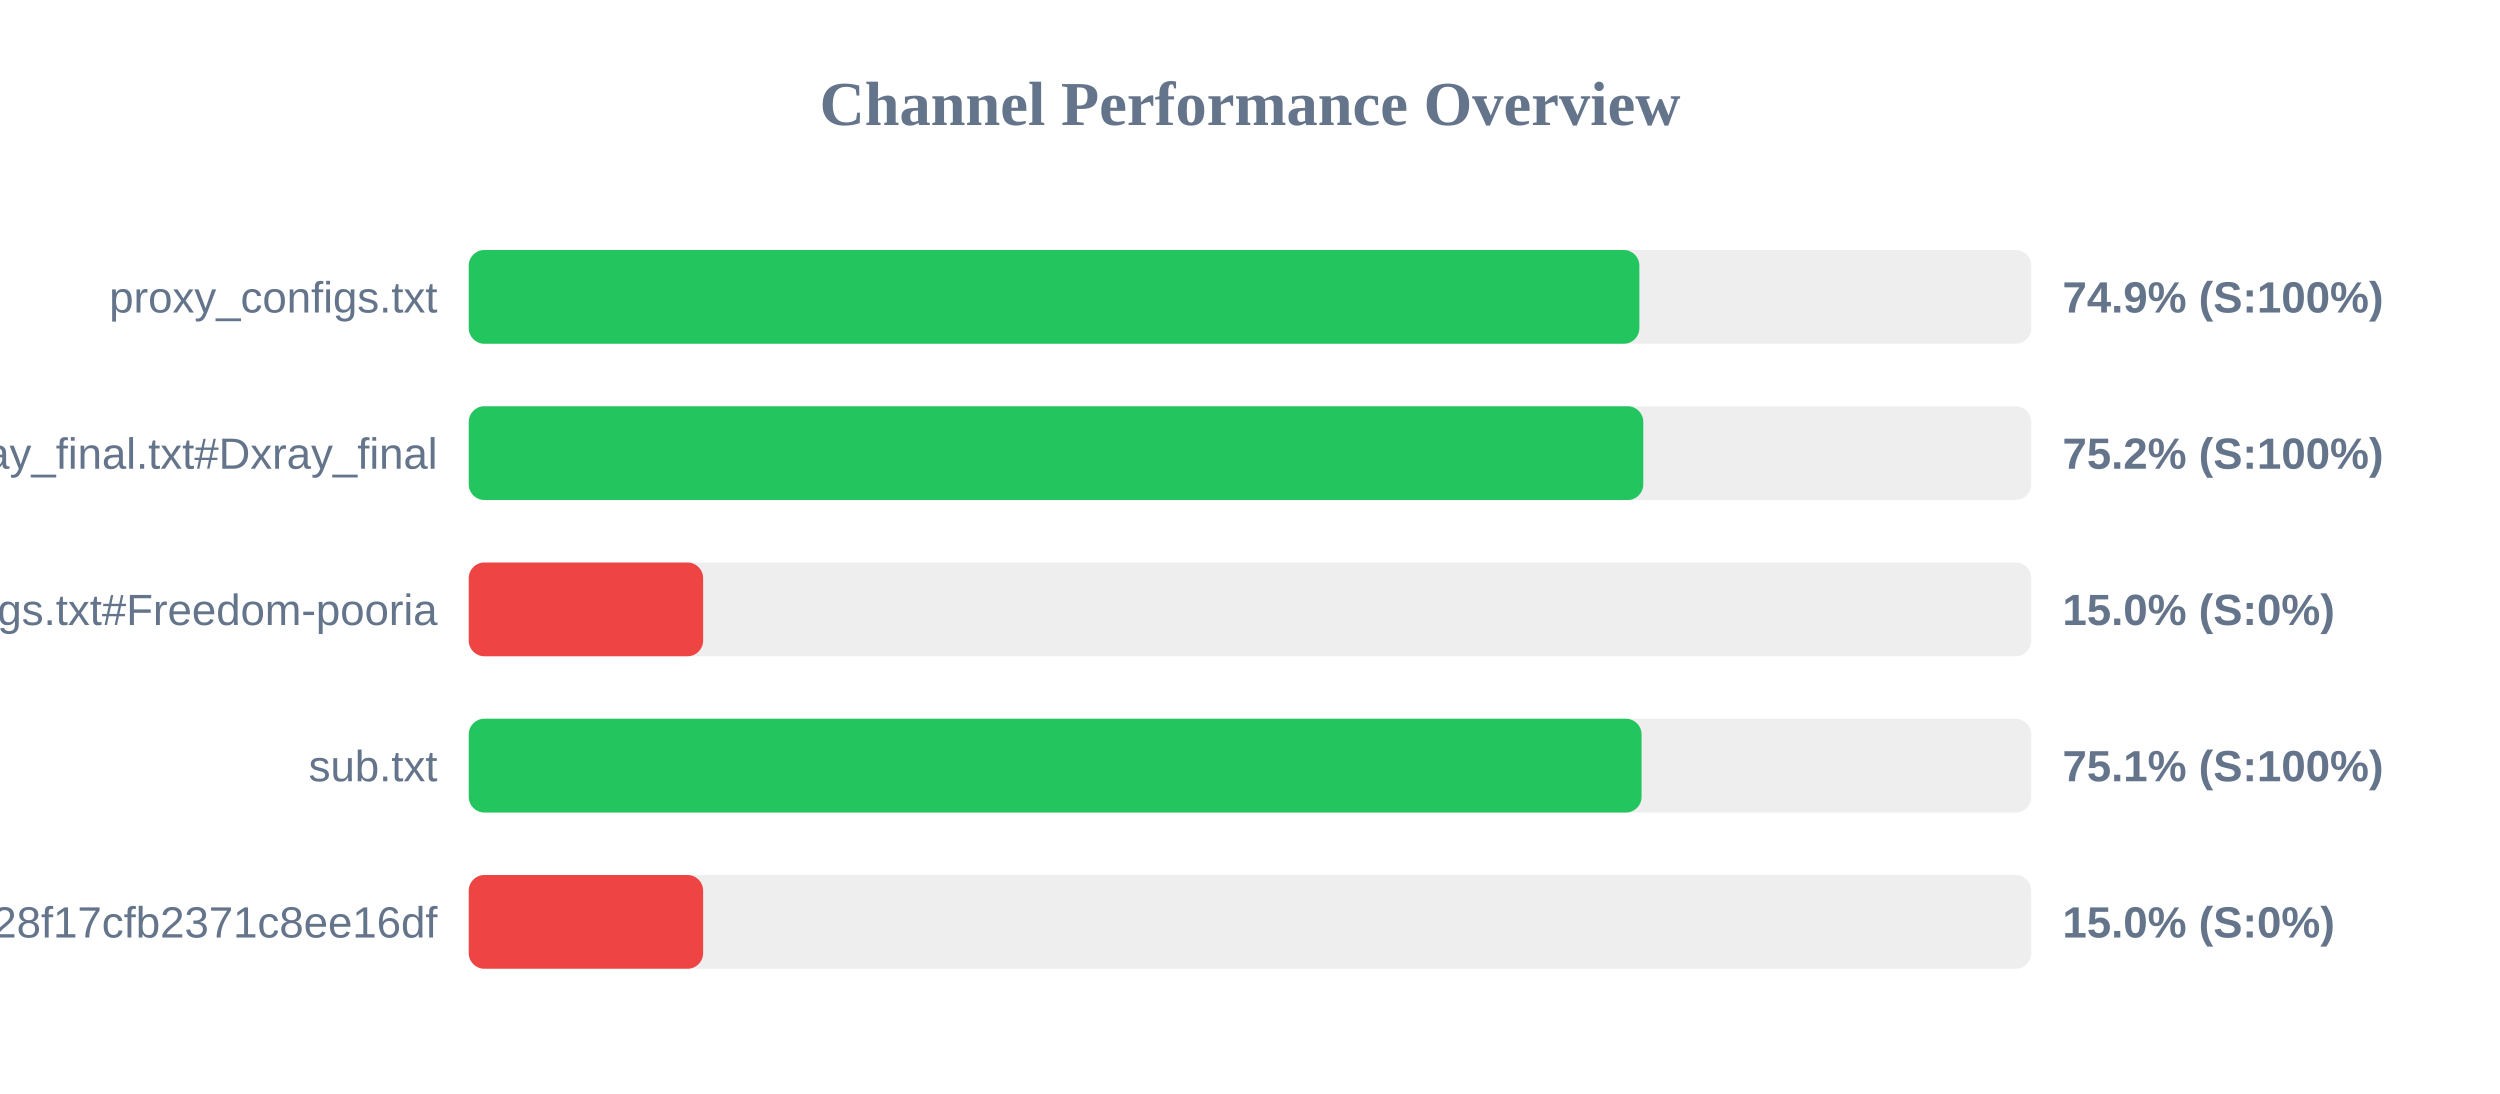
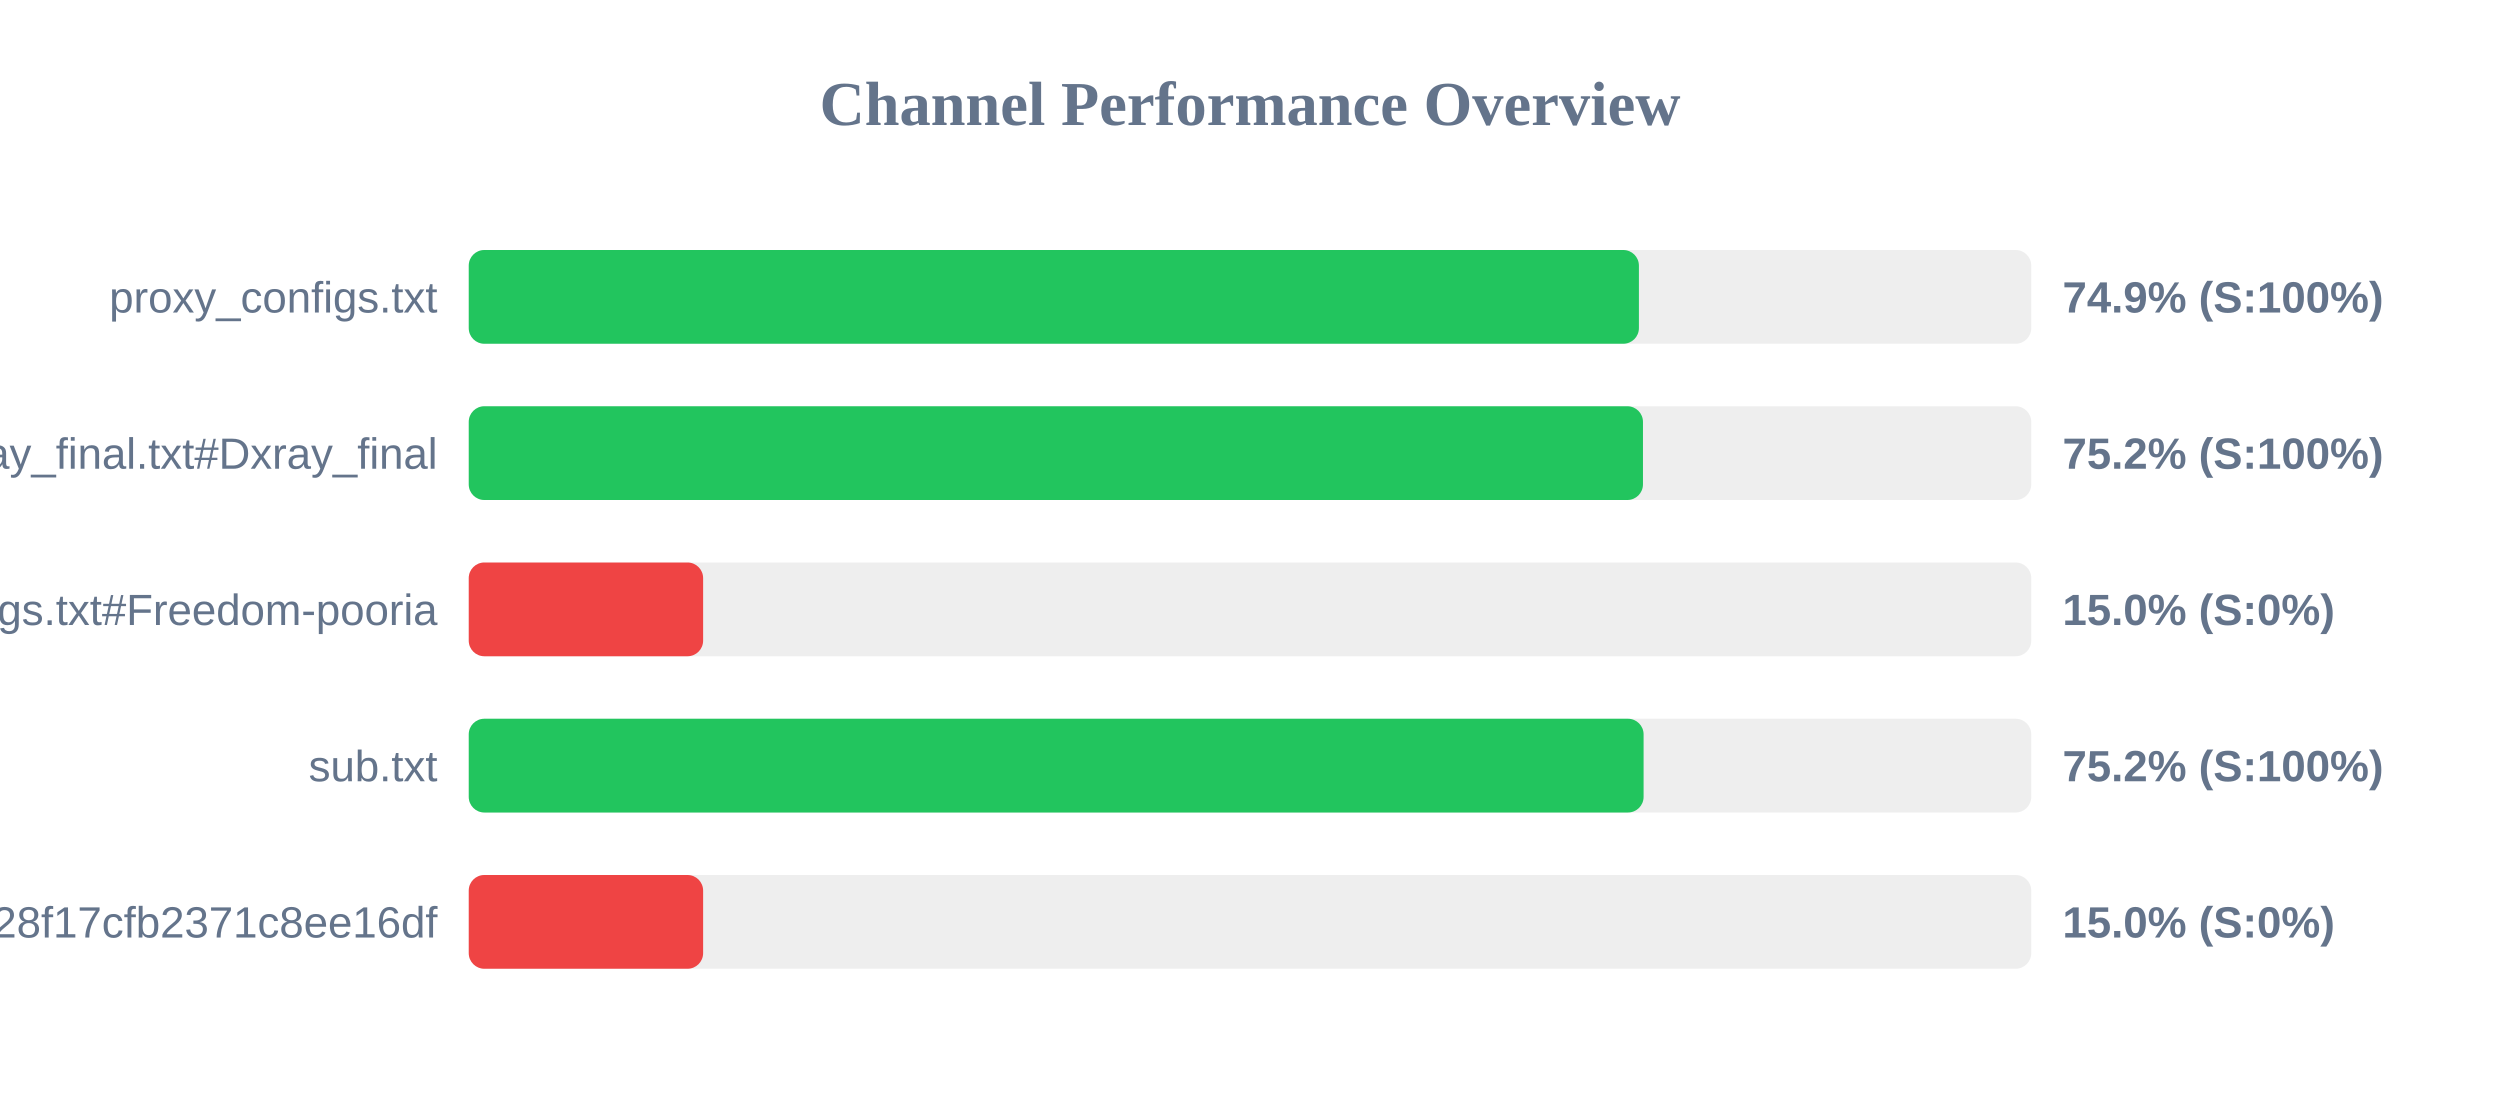
<svg xmlns="http://www.w3.org/2000/svg" width="800" height="350" version="1.1">
  <style>
        .row { font: 14px Arial; fill: #64748b; }
        .score { font: bold 14px Arial; fill: #64748b; }
    </style>
  <text x="400" y="40" text-anchor="middle" font-size="20px" font-weight="bold" fill="#64748b">Channel Performance Overview</text>
  <rect x="150" y="80" width="500" height="30" fill="#eee" rx="5" />
-   <rect x="150" y="80" width="374.6" height="30" fill="#22c55e" rx="5" />
+   <rect x="150" y="80" width="374.45" height="30" fill="#22c55e" rx="5" />
  <text x="140" y="100" text-anchor="end" class="row">proxy_configs.txt</text>
  <text x="660" y="100" text-anchor="start" class="score">74.9% (S:100%)</text>
  <rect x="150" y="130" width="500" height="30" fill="#eee" rx="5" />
-   <rect x="150" y="130" width="375.85" height="30" fill="#22c55e" rx="5" />
+   <rect x="150" y="130" width="375.75" height="30" fill="#22c55e" rx="5" />
  <text x="140" y="150" text-anchor="end" class="row">xray_final.txt#Dxray_final</text>
  <text x="660" y="150" text-anchor="start" class="score">75.2% (S:100%)</text>
  <rect x="150" y="180" width="500" height="30" fill="#eee" rx="5" />
  <rect x="150" y="180" width="75.0" height="30" fill="#ef4444" rx="5" />
  <text x="140" y="200" text-anchor="end" class="row">v2ray_configs.txt#Freedom-pooria</text>
  <text x="660" y="200" text-anchor="start" class="score">15.0% (S:0%)</text>
  <rect x="150" y="230" width="500" height="30" fill="#eee" rx="5" />
-   <rect x="150" y="230" width="375.3" height="30" fill="#22c55e" rx="5" />
+   <rect x="150" y="230" width="375.95" height="30" fill="#22c55e" rx="5" />
  <text x="140" y="250" text-anchor="end" class="row">sub.txt</text>
-   <text x="660" y="250" text-anchor="start" class="score">75.1% (S:100%)</text>
+   <text x="660" y="250" text-anchor="start" class="score">75.2% (S:100%)</text>
  <rect x="150" y="280" width="500" height="30" fill="#eee" rx="5" />
  <rect x="150" y="280" width="75.0" height="30" fill="#ef4444" rx="5" />
  <text x="140" y="300" text-anchor="end" class="row">?token=fedfed7b41b828f17cfb2371c8ee16df</text>
  <text x="660" y="300" text-anchor="start" class="score">15.0% (S:0%)</text>
</svg>
